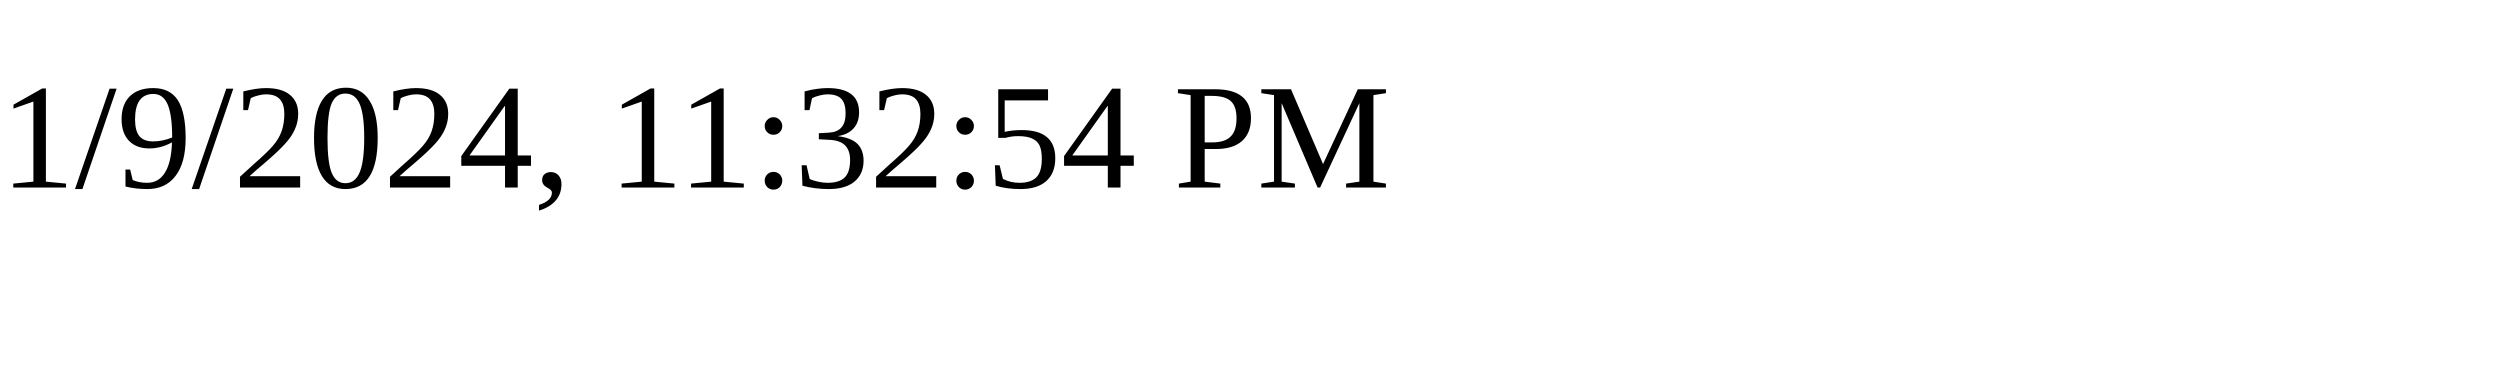
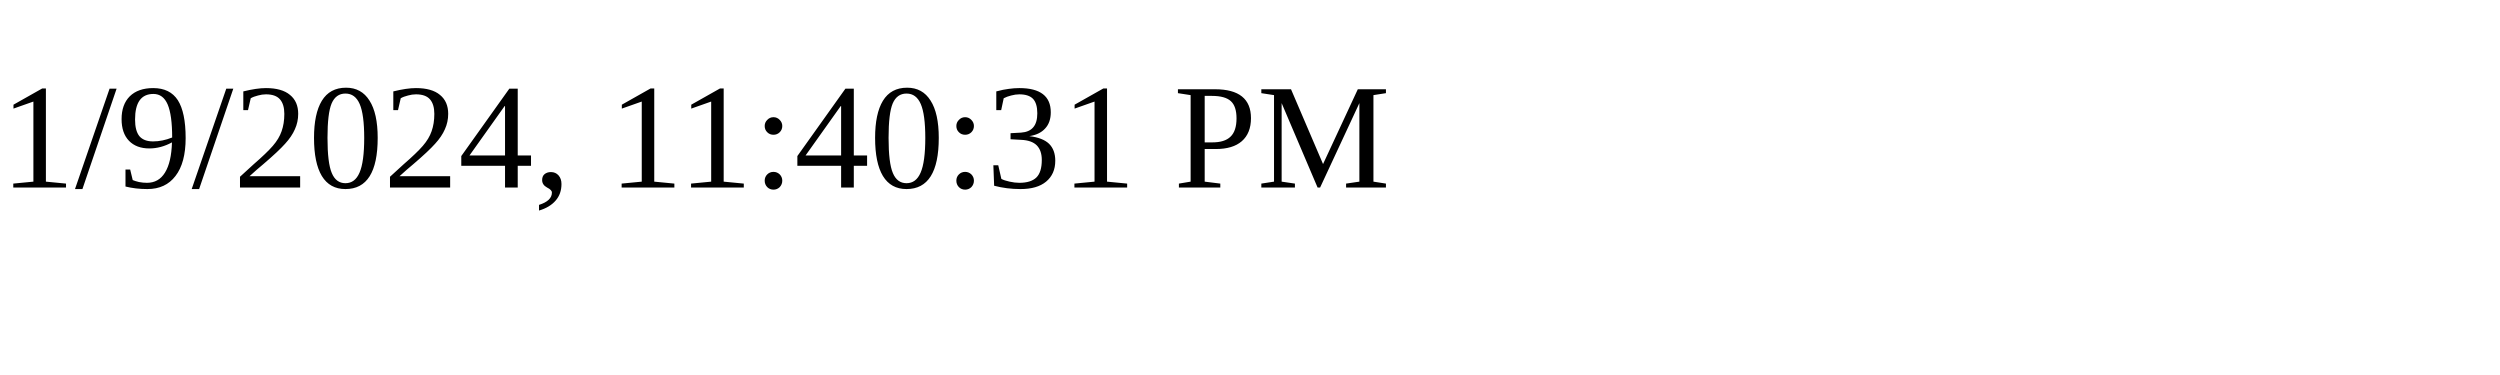
<svg xmlns="http://www.w3.org/2000/svg" height="30" width="200">
-   <text x="0" y="15">1/9/2024, 11:32:54 PM</text>
+   <text x="0" y="15">1/9/2024, 11:40:31 PM</text>
</svg>
